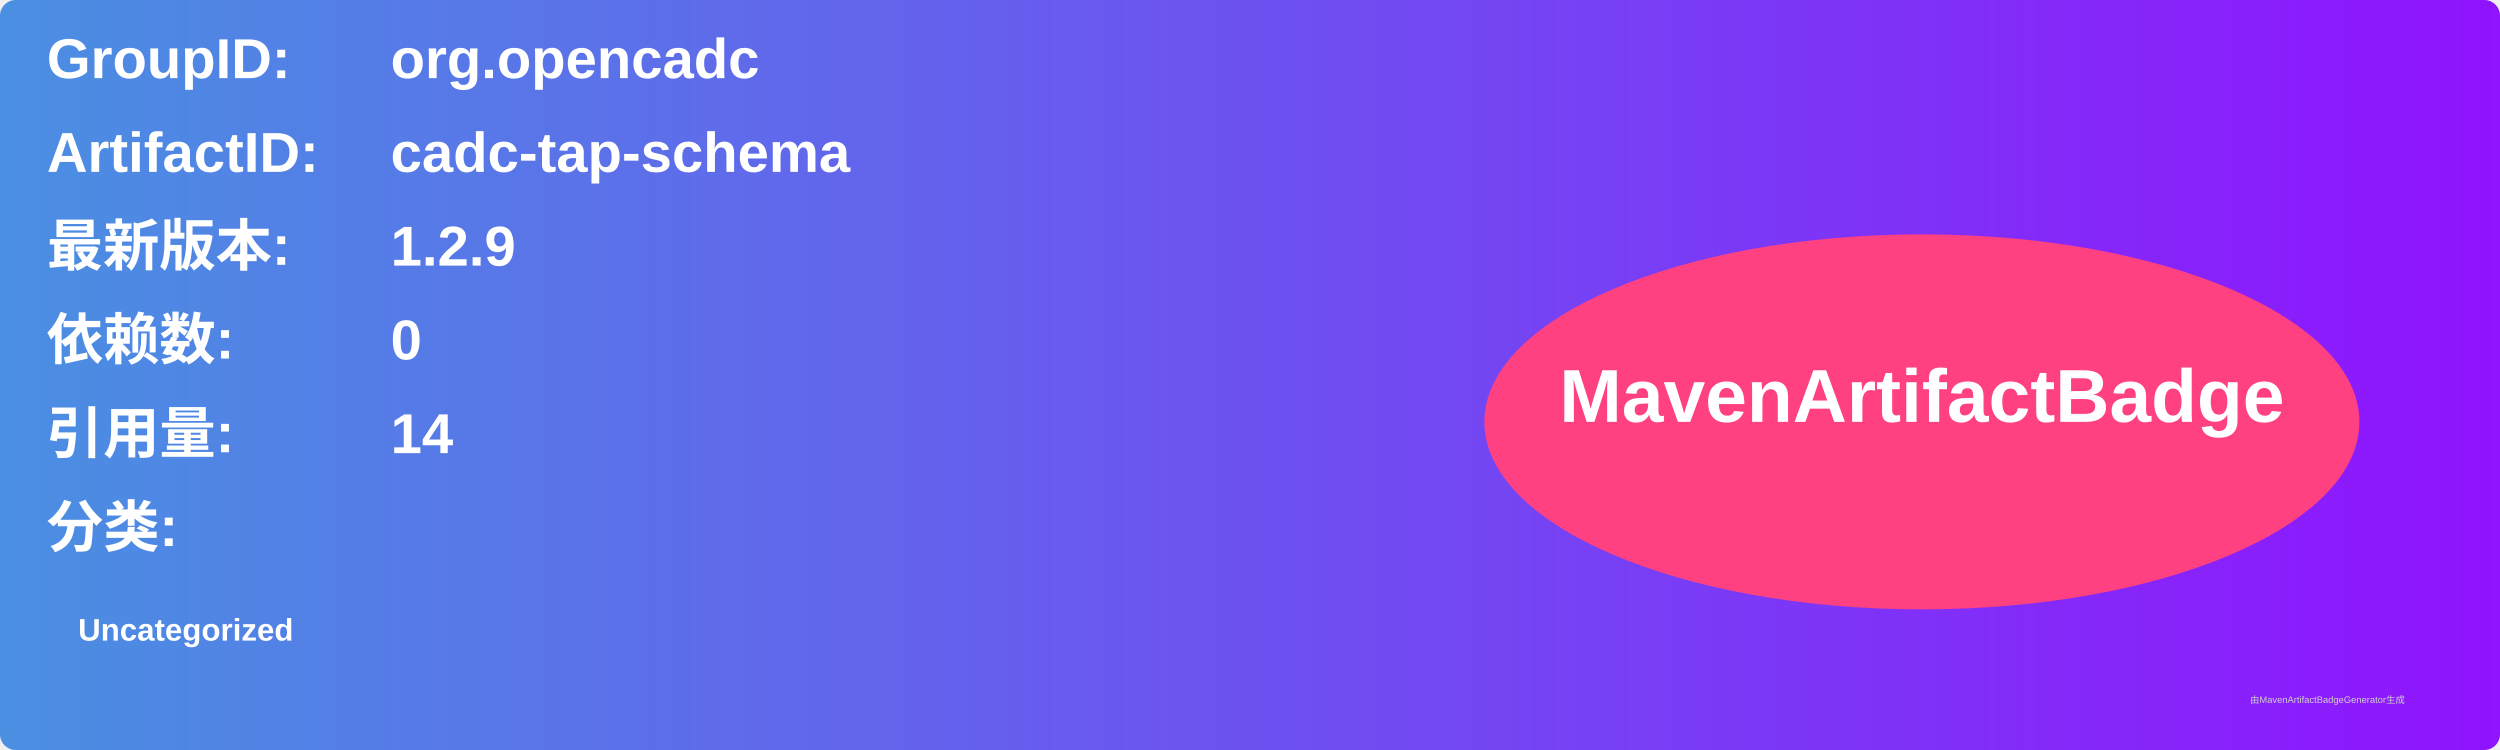
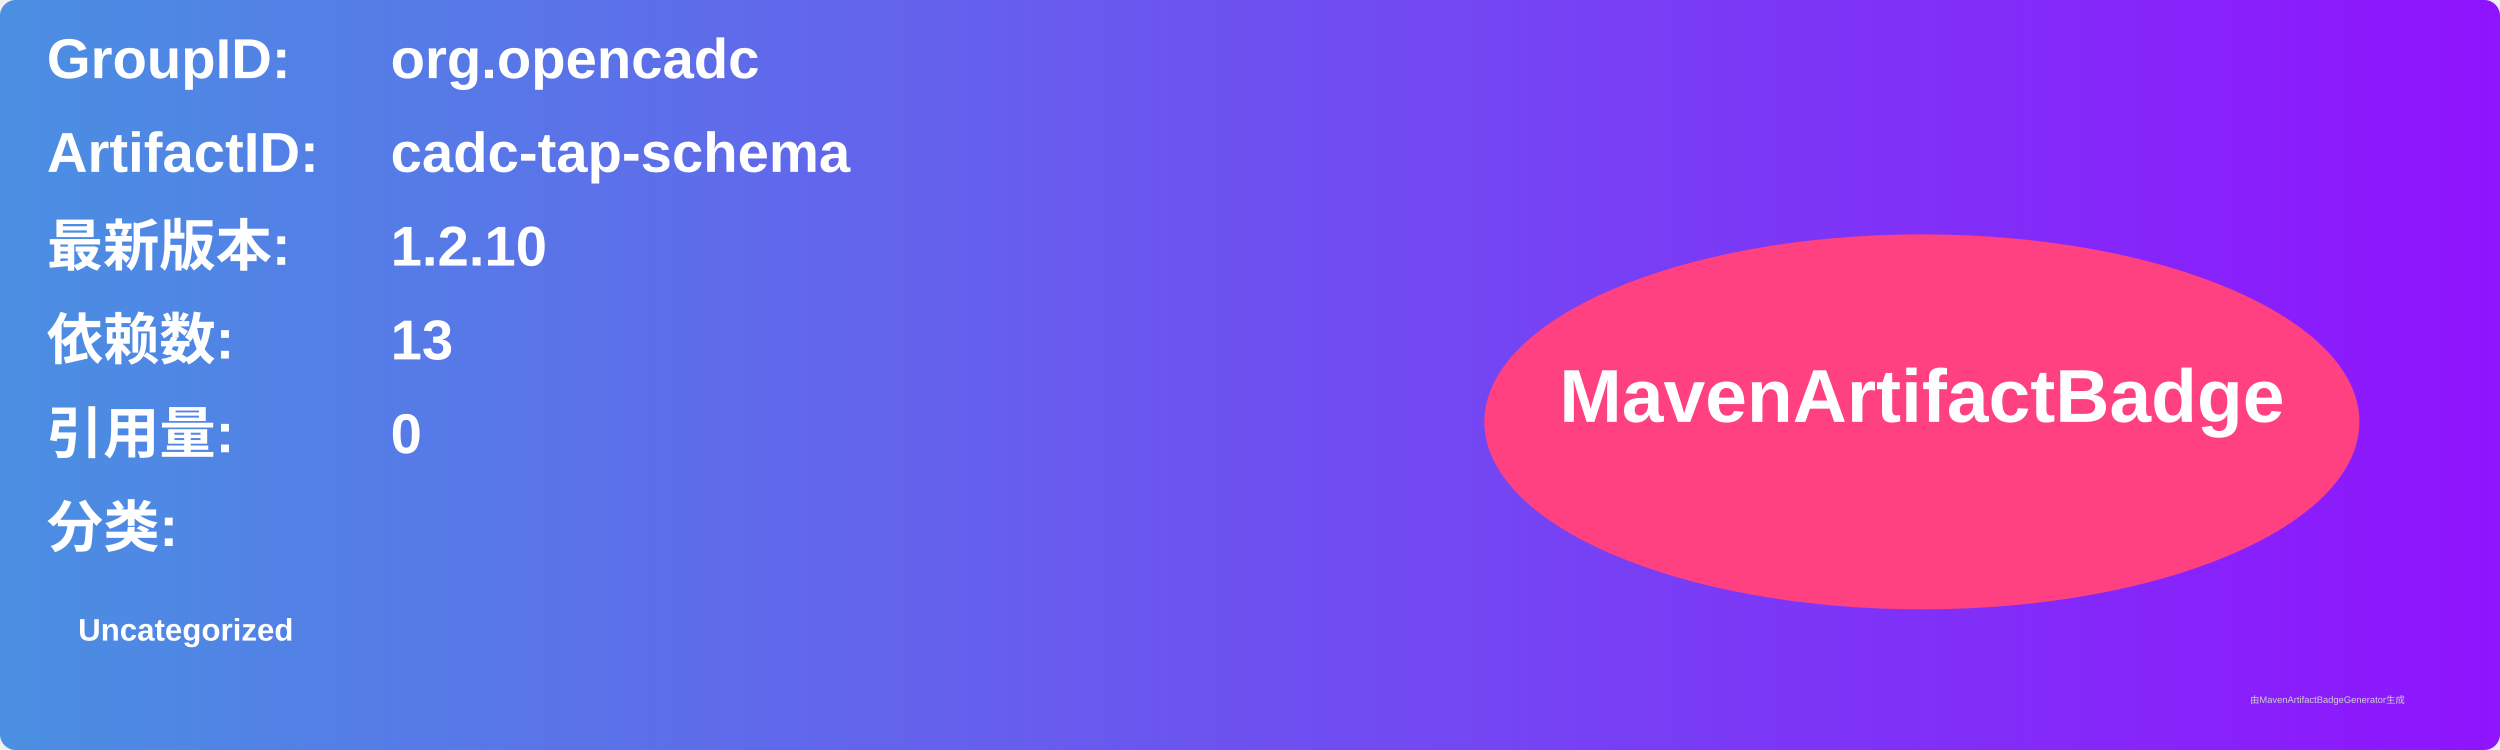
<svg xmlns="http://www.w3.org/2000/svg" width="800" height="240" viewBox="0 0 800 240">
  <linearGradient id="grad" x1="0%" y1="0%" x2="100%" y2="0%">
    <stop offset="0%" stop-color="#4a90e2" />
    <stop offset="100%" stop-color="#9013fe" />
  </linearGradient>
  <rect width="100%" height="100%" rx="5" ry="5" fill="url(#grad)" />
  <g transform="translate(15, 15)">
    <text x="0" y="10" font-family="Arial" font-size="18" fill="white" font-weight="bold" width="260">GroupID:</text>
    <text x="110" y="10" font-family="Arial" font-size="18" fill="white" font-weight="bold" width="460">org.opencadc</text>
    <text x="0" y="40" font-family="Arial" font-size="18" fill="white" font-weight="bold" width="260">ArtifactID:</text>
    <text x="110" y="40" font-family="Arial" font-size="18" fill="white" font-weight="bold" width="460">cadc-tap-schema</text>
    <text x="0" y="70" font-family="Arial" font-size="18" fill="white" font-weight="bold">最新版本:</text>
    <text x="110" y="70" font-family="Arial" font-size="18" fill="white" font-weight="bold">
-       <tspan font-weight="bold">1.2.9</tspan>
+       <tspan font-weight="bold">1.2.10</tspan>
    </text>
    <text x="0" y="100" font-family="Arial" font-size="18" fill="white" font-weight="bold">依赖数: </text>
    <text x="110" y="100" font-family="Arial" font-size="18" fill="white">
-       <tspan font-weight="bold">0</tspan>
+       <tspan font-weight="bold">13</tspan>
    </text>
    <text x="0" y="130" font-family="Arial" font-size="18" fill="white" font-weight="bold">引用量: </text>
    <text x="110" y="130" font-family="Arial" font-size="18" fill="white">
-       <tspan font-weight="bold">14</tspan>
+       <tspan font-weight="bold">0</tspan>
    </text>
    <text x="0" y="160" font-family="Arial" font-size="18" fill="white" font-weight="bold">分类:</text>
    <text x="10" y="190" font-family="Arial" font-size="10" fill="white">
      <tspan font-weight="bold">Uncategorized</tspan>
    </text>
    <ellipse cx="600" cy="120" rx="140" ry="60" fill="#ff4081" />
    <text x="600" y="120" text-anchor="middle" font-family="Arial" font-size="24" fill="white" font-weight="bold">MavenArtifactBadge</text>
  </g>
  <text x="720" y="225" font-family="Arial" font-size="3" fill="#d0d0d0">由MavenArtifactBadgeGenerator生成</text>
</svg>
